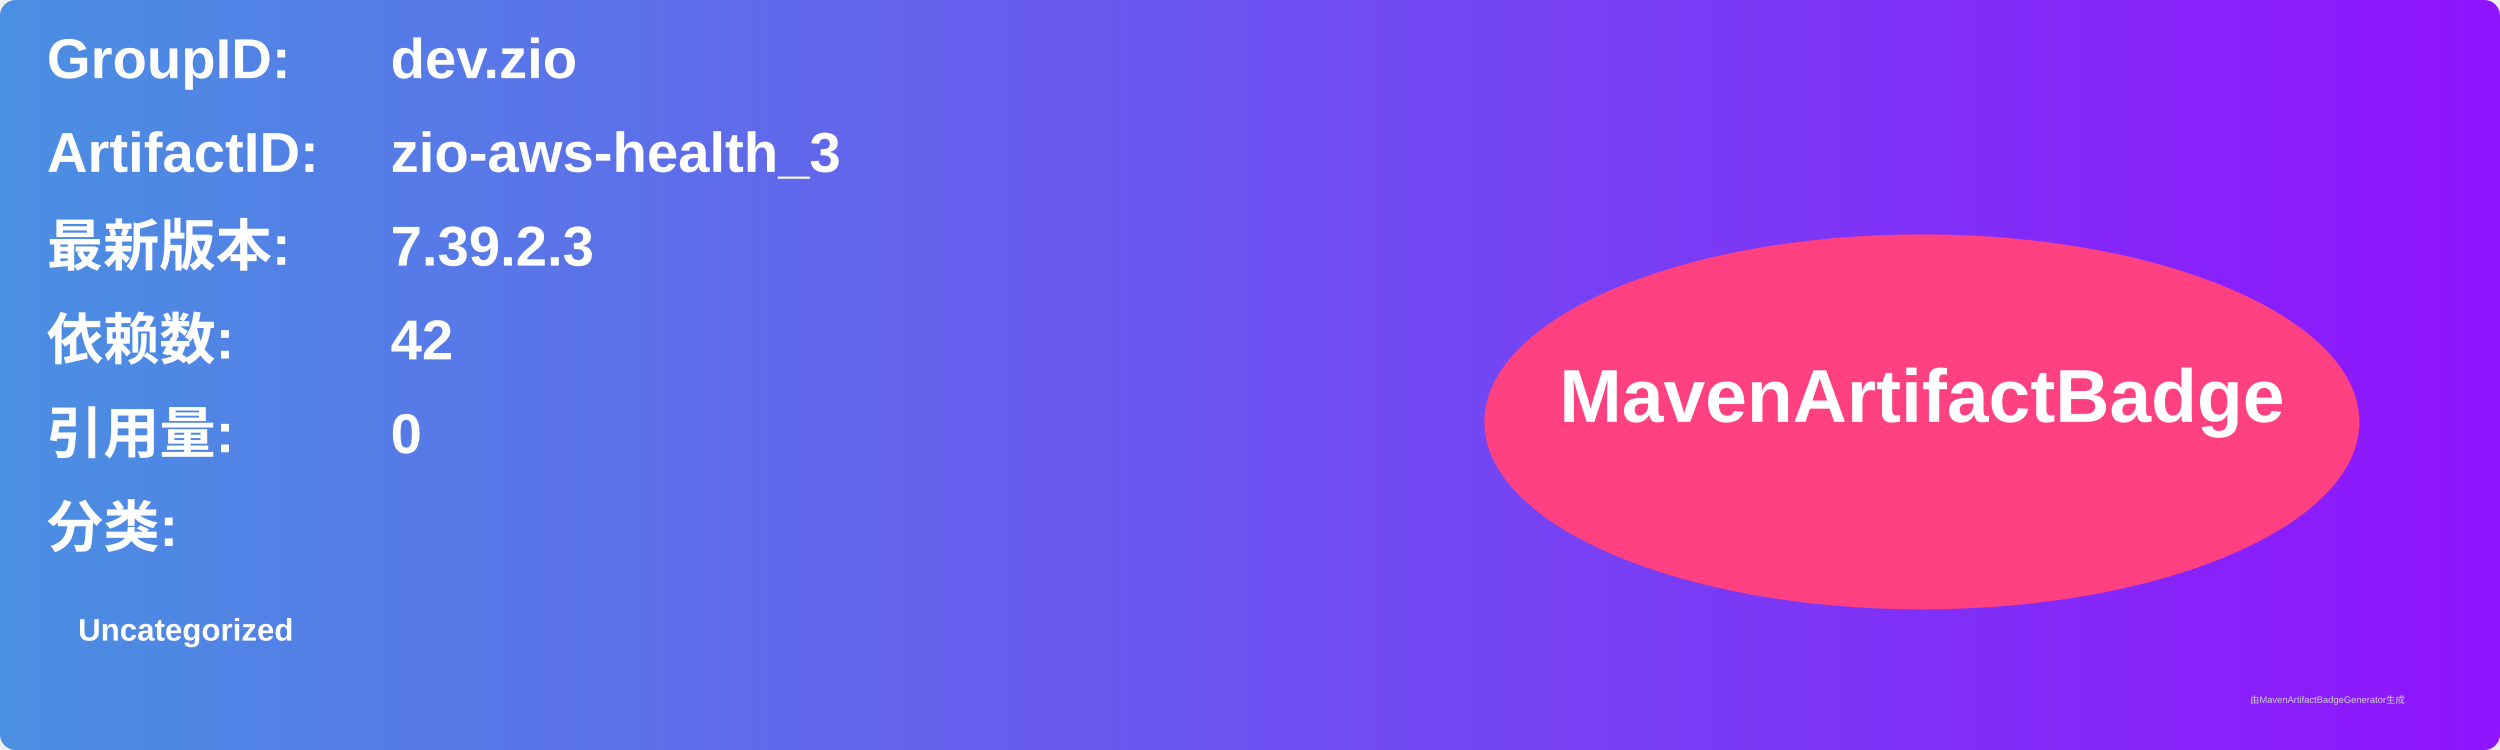
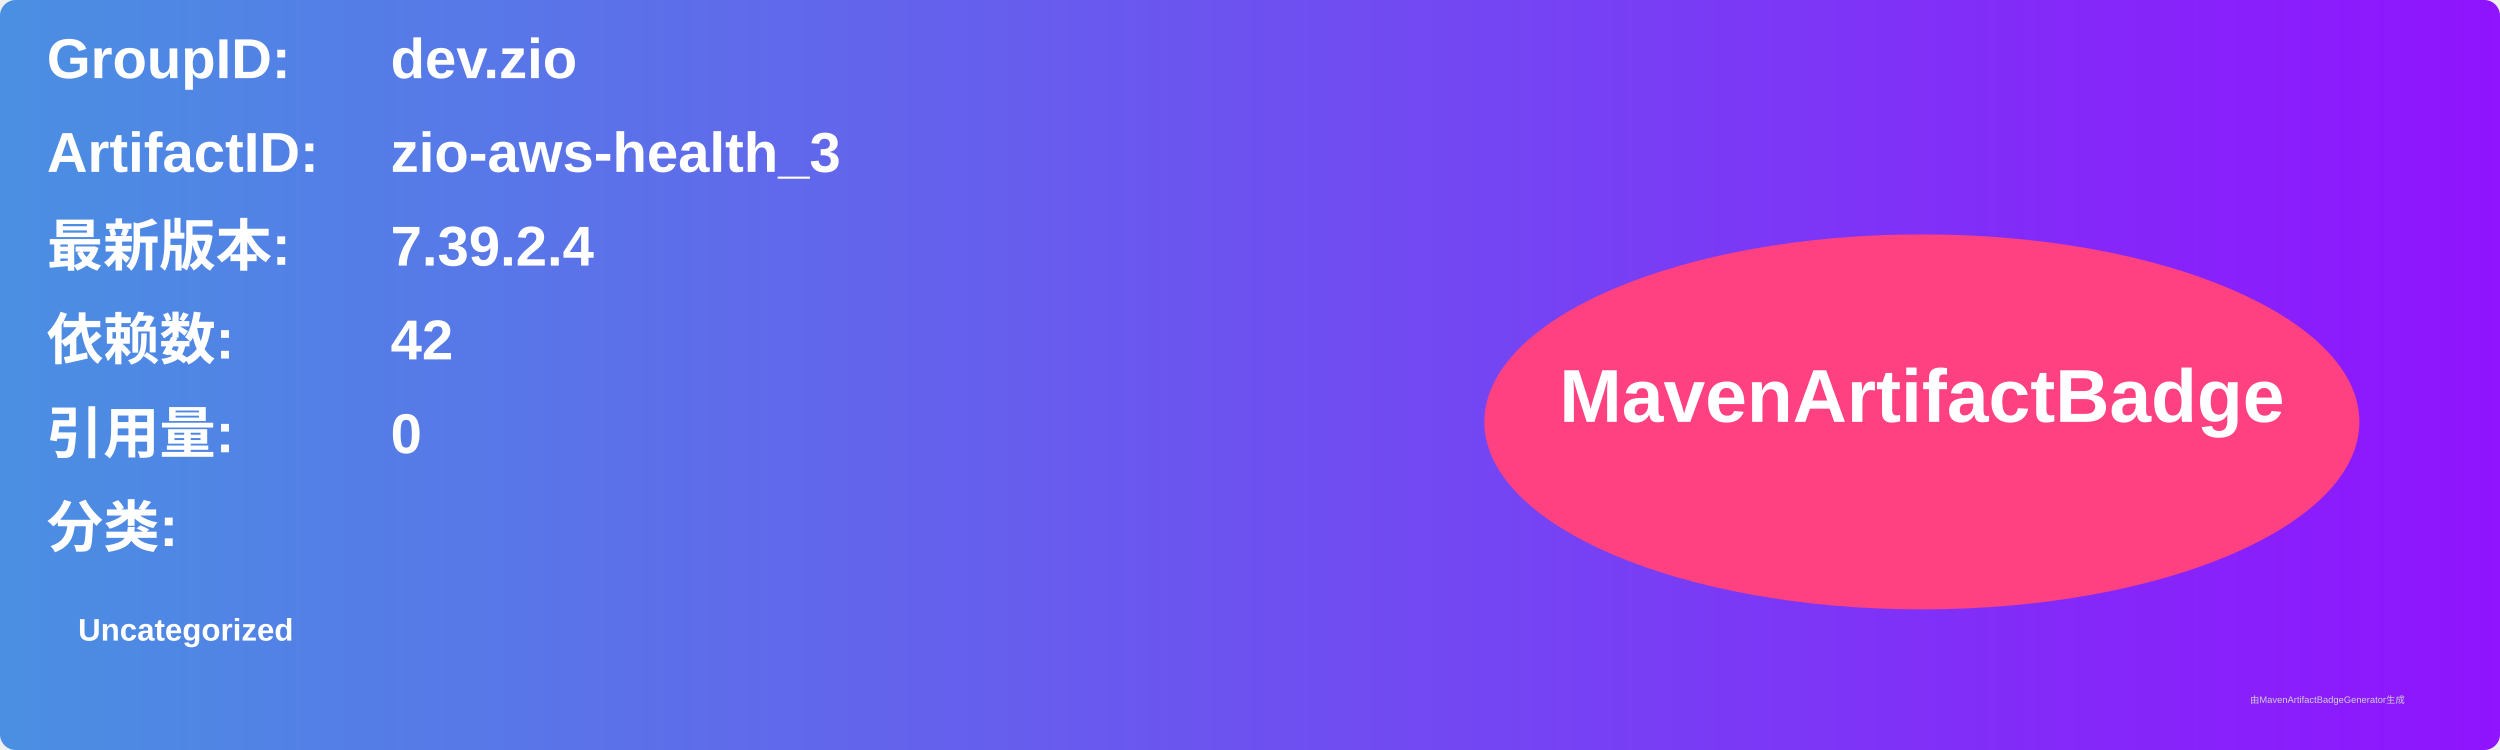
<svg xmlns="http://www.w3.org/2000/svg" width="800" height="240" viewBox="0 0 800 240">
  <linearGradient id="grad" x1="0%" y1="0%" x2="100%" y2="0%">
    <stop offset="0%" stop-color="#4a90e2" />
    <stop offset="100%" stop-color="#9013fe" />
  </linearGradient>
  <rect width="100%" height="100%" rx="5" ry="5" fill="url(#grad)" />
  <g transform="translate(15, 15)">
    <text x="0" y="10" font-family="Arial" font-size="18" fill="white" font-weight="bold" width="260">GroupID:</text>
    <text x="110" y="10" font-family="Arial" font-size="18" fill="white" font-weight="bold" width="460">dev.zio</text>
    <text x="0" y="40" font-family="Arial" font-size="18" fill="white" font-weight="bold" width="260">ArtifactID:</text>
    <text x="110" y="40" font-family="Arial" font-size="18" fill="white" font-weight="bold" width="460">zio-aws-health_3</text>
    <text x="0" y="70" font-family="Arial" font-size="18" fill="white" font-weight="bold">最新版本:</text>
    <text x="110" y="70" font-family="Arial" font-size="18" fill="white" font-weight="bold">
-       <tspan font-weight="bold">7.39.2.3</tspan>
+       <tspan font-weight="bold">7.39.2.4</tspan>
    </text>
    <text x="0" y="100" font-family="Arial" font-size="18" fill="white" font-weight="bold">依赖数: </text>
    <text x="110" y="100" font-family="Arial" font-size="18" fill="white">
      <tspan font-weight="bold">42</tspan>
    </text>
    <text x="0" y="130" font-family="Arial" font-size="18" fill="white" font-weight="bold">引用量: </text>
    <text x="110" y="130" font-family="Arial" font-size="18" fill="white">
      <tspan font-weight="bold">0</tspan>
    </text>
    <text x="0" y="160" font-family="Arial" font-size="18" fill="white" font-weight="bold">分类:</text>
    <text x="10" y="190" font-family="Arial" font-size="10" fill="white">
      <tspan font-weight="bold">Uncategorized</tspan>
    </text>
    <ellipse cx="600" cy="120" rx="140" ry="60" fill="#ff4081" />
    <text x="600" y="120" text-anchor="middle" font-family="Arial" font-size="24" fill="white" font-weight="bold">MavenArtifactBadge</text>
  </g>
  <text x="720" y="225" font-family="Arial" font-size="3" fill="#d0d0d0">由MavenArtifactBadgeGenerator生成</text>
</svg>
